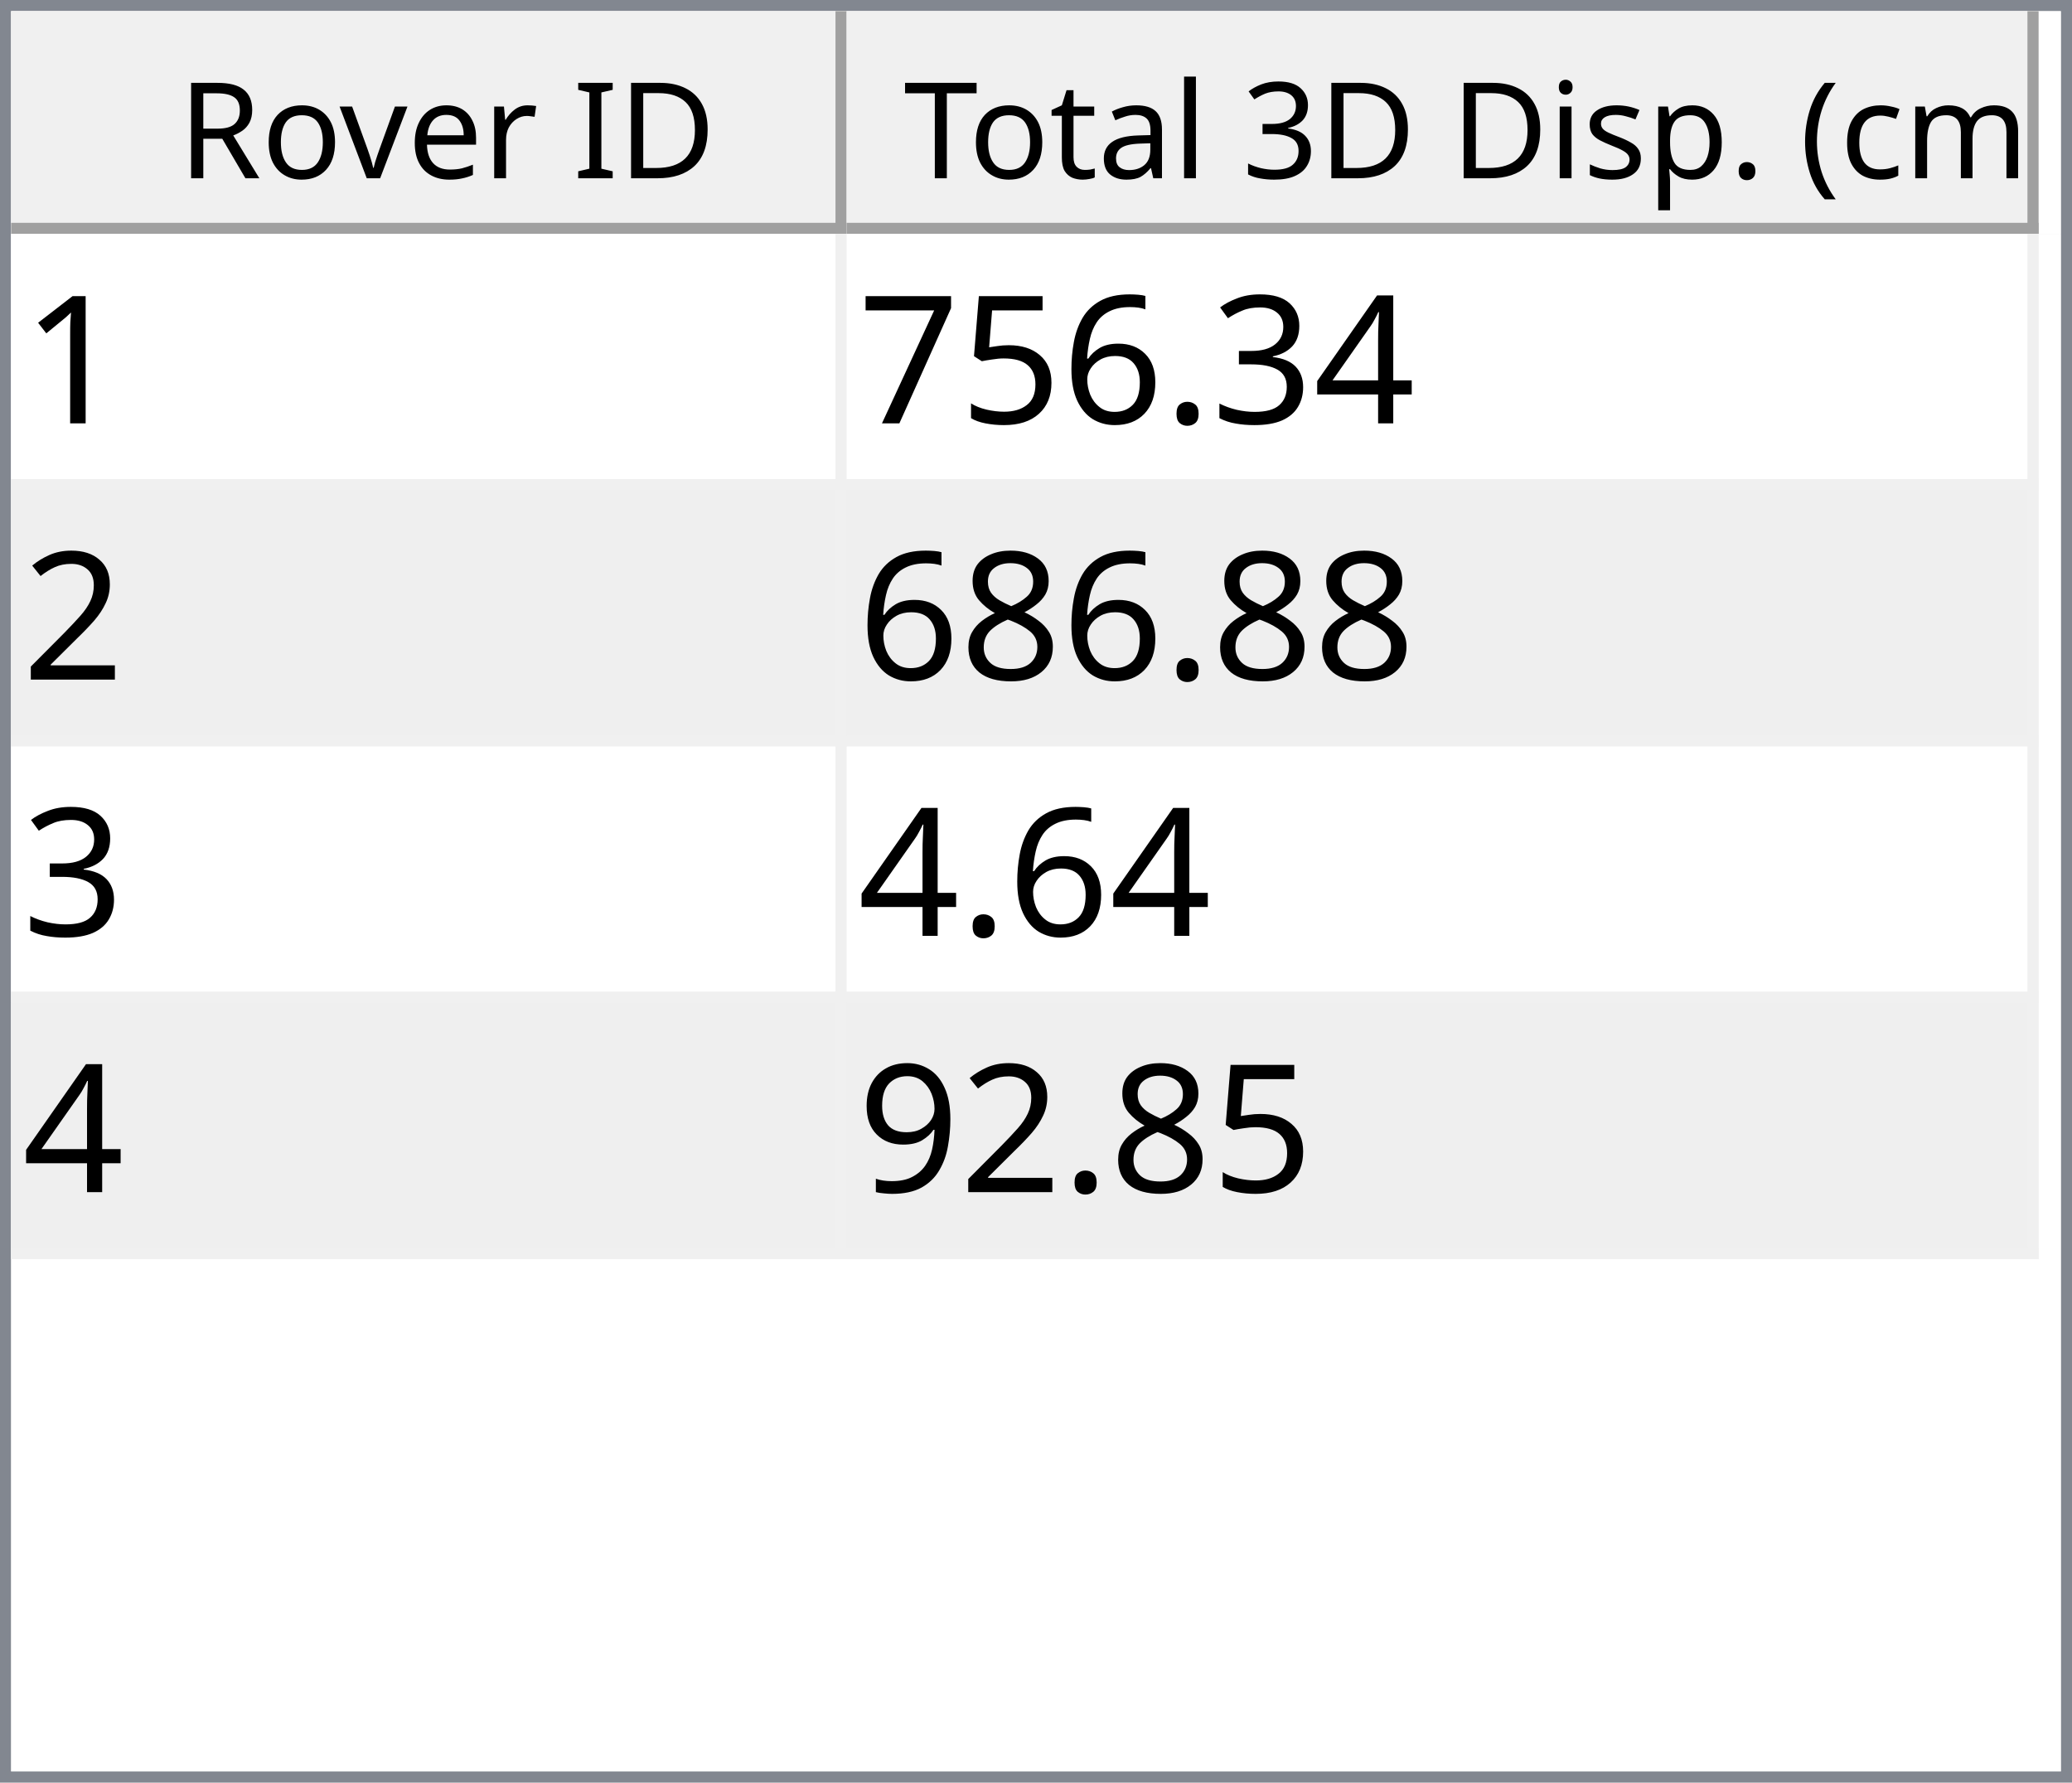
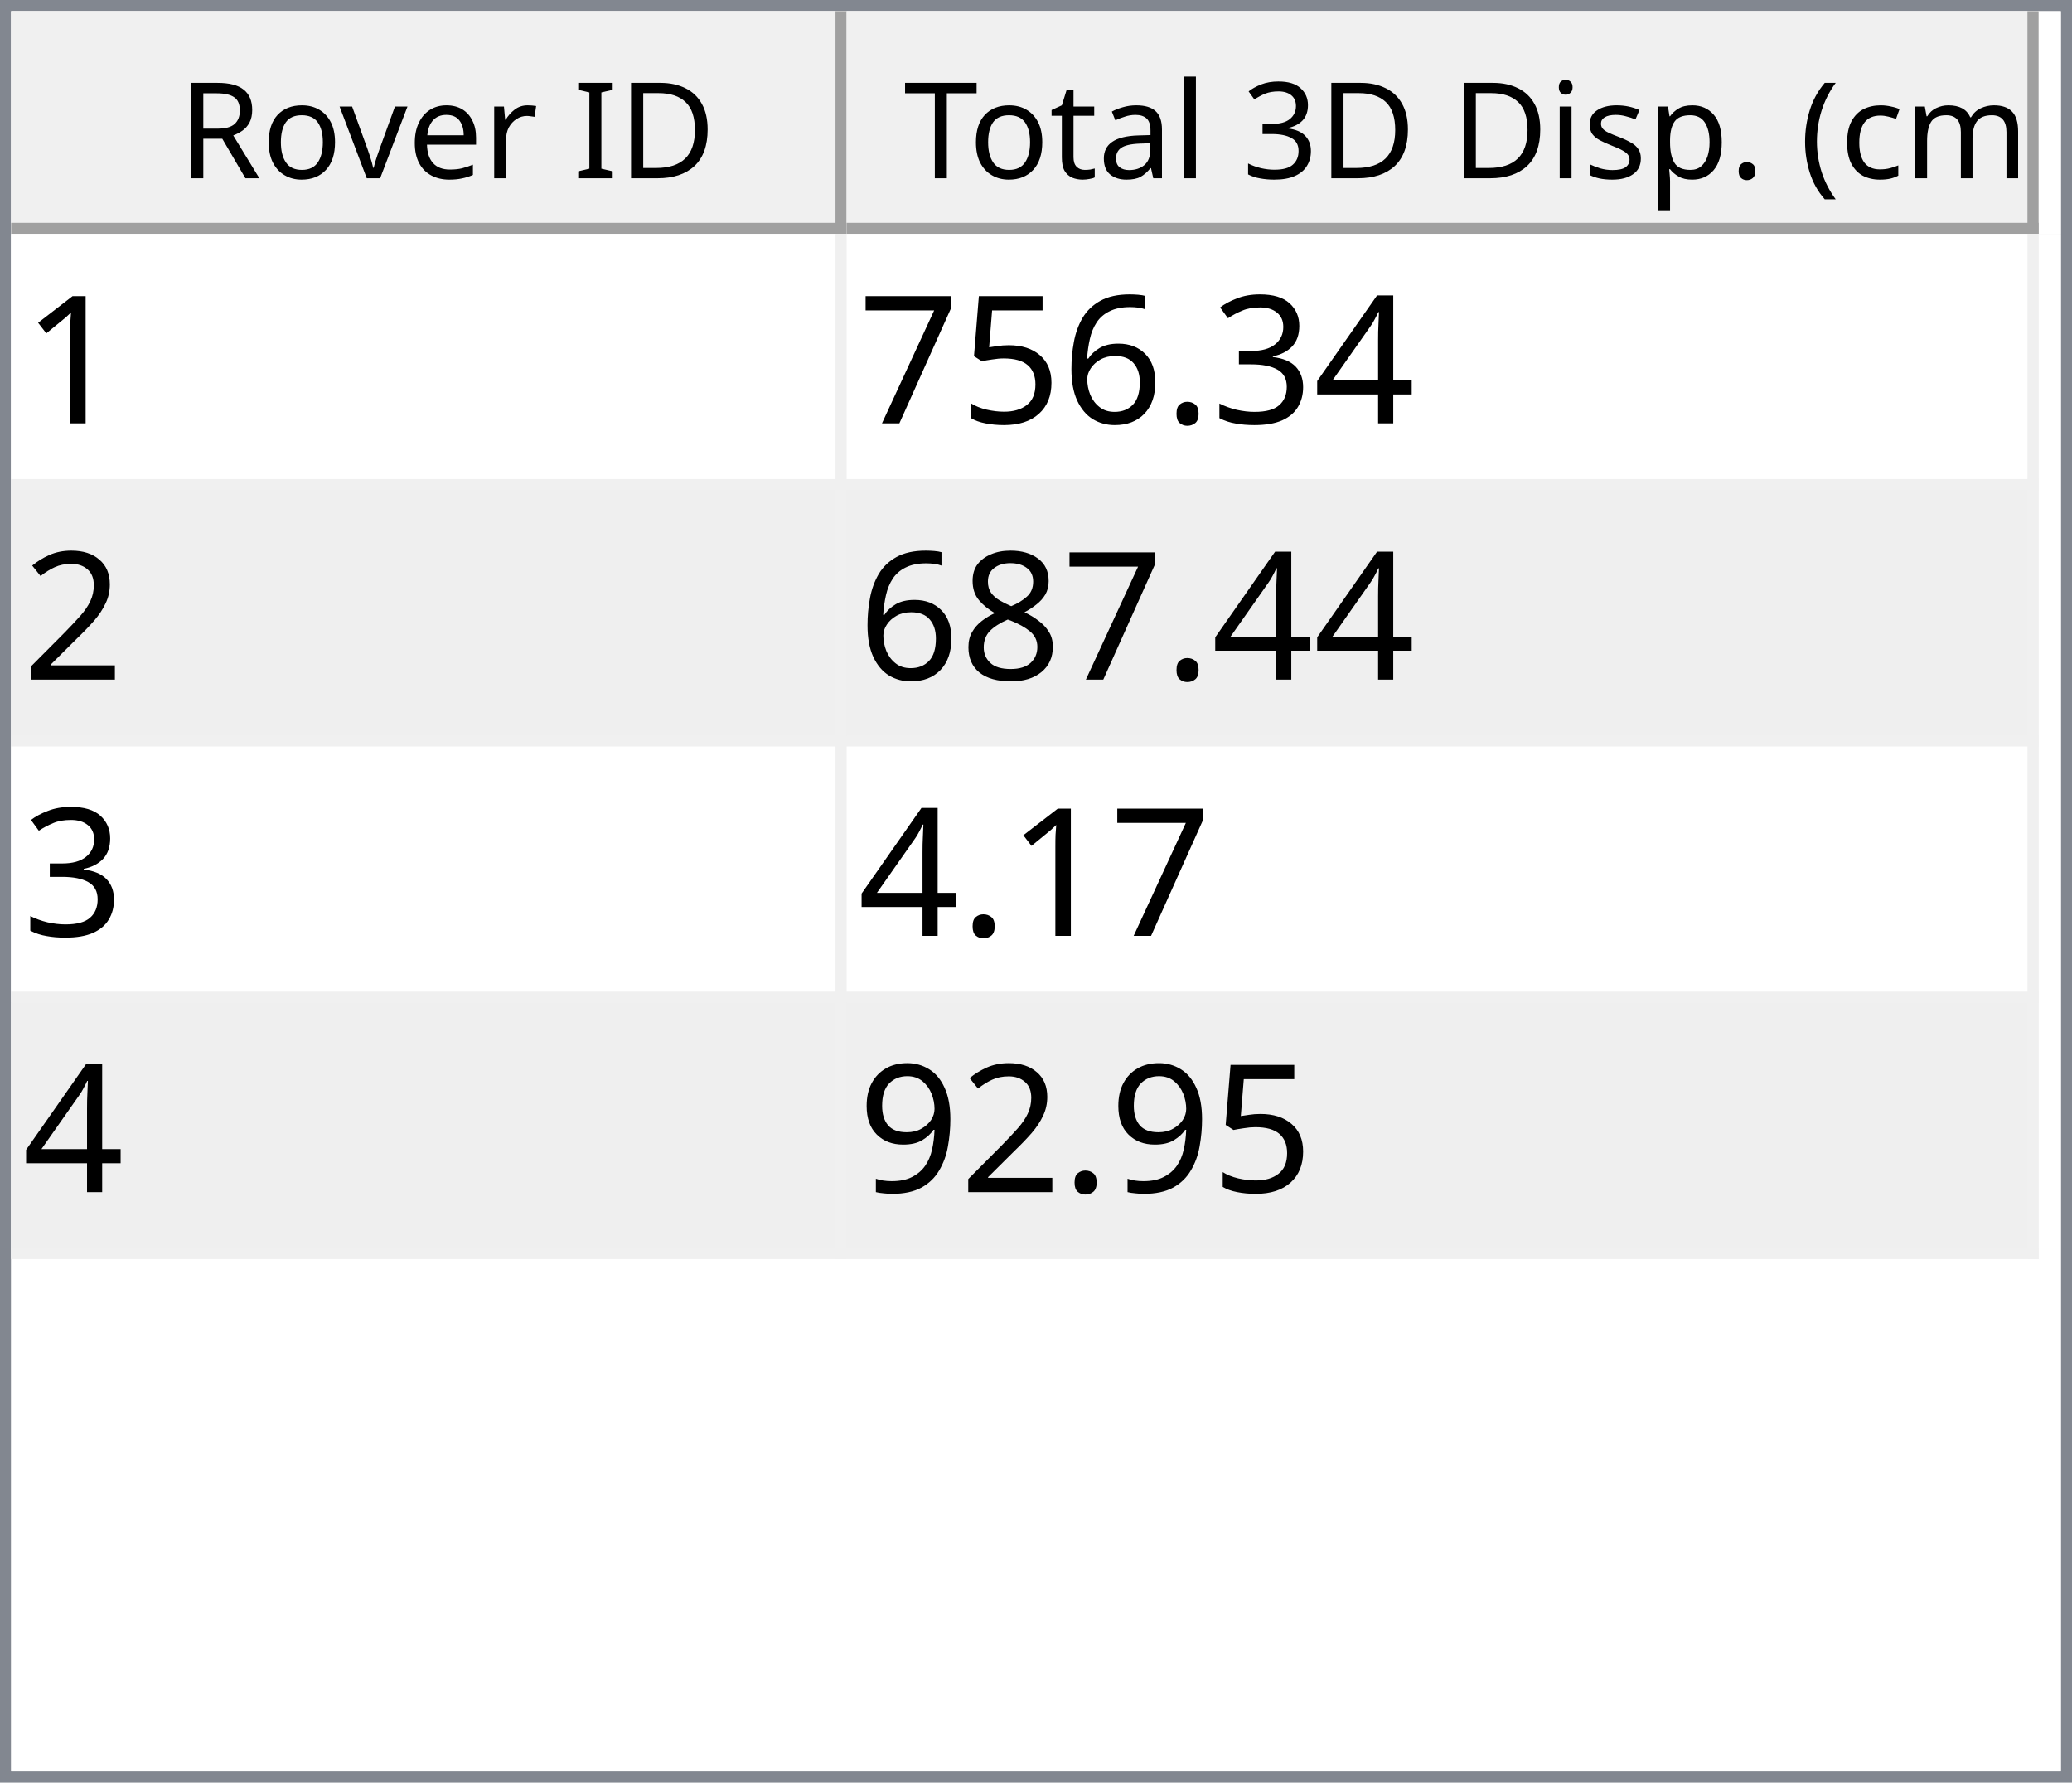
<svg xmlns="http://www.w3.org/2000/svg" style="fill-opacity:1; color-rendering:auto; color-interpolation:auto; text-rendering:auto; stroke:black; stroke-linecap:square; stroke-miterlimit:10; shape-rendering:auto; stroke-opacity:1; fill:black; stroke-dasharray:none; font-weight:normal; stroke-width:1; font-family:'Dialog'; font-style:normal; stroke-linejoin:miter; font-size:12px; stroke-dashoffset:0; image-rendering:auto;" width="186" height="160">
  <defs id="genericDefs" />
  <g>
    <defs id="defs1">
      <clipPath clipPathUnits="userSpaceOnUse" id="clipPath1">
        <path d="M0 0 L186 0 L186 160 L0 160 L0 0 Z" />
      </clipPath>
      <clipPath clipPathUnits="userSpaceOnUse" id="clipPath2">
        <path d="M0 0 L0 160 L186 160 L186 0 Z" />
      </clipPath>
      <clipPath clipPathUnits="userSpaceOnUse" id="clipPath3">
        <path d="M0 0 L0 20 L184 20 L184 0 Z" />
      </clipPath>
      <clipPath clipPathUnits="userSpaceOnUse" id="clipPath4">
        <path d="M0 0 L0 20 L75 20 L75 0 Z" />
      </clipPath>
      <clipPath clipPathUnits="userSpaceOnUse" id="clipPath5">
        <path d="M1 1 L1 19 L74 19 L74 1 Z" />
      </clipPath>
      <clipPath clipPathUnits="userSpaceOnUse" id="clipPath6">
        <path d="M0 0 L0 18 L73 18 L73 0 Z" />
      </clipPath>
      <clipPath clipPathUnits="userSpaceOnUse" id="clipPath7">
        <path d="M-0.5 -0.5 L-0.5 19.5 L74.5 19.5 L74.5 -0.5 Z" />
      </clipPath>
      <clipPath clipPathUnits="userSpaceOnUse" id="clipPath8">
        <path d="M0 0 L0 20 L107 20 L107 0 Z" />
      </clipPath>
      <clipPath clipPathUnits="userSpaceOnUse" id="clipPath9">
        <path d="M1 1 L1 19 L106 19 L106 1 Z" />
      </clipPath>
      <clipPath clipPathUnits="userSpaceOnUse" id="clipPath10">
        <path d="M0 0 L0 18 L105 18 L105 0 Z" />
      </clipPath>
      <clipPath clipPathUnits="userSpaceOnUse" id="clipPath11">
        <path d="M-0.5 -0.5 L-0.5 19.5 L106.5 19.5 L106.5 -0.5 Z" />
      </clipPath>
      <clipPath clipPathUnits="userSpaceOnUse" id="clipPath12">
        <path d="M0 0 L0 138 L184 138 L184 0 Z" />
      </clipPath>
      <clipPath clipPathUnits="userSpaceOnUse" id="clipPath13">
        <path d="M0 0 L0 92 L182 92 L182 0 Z" />
      </clipPath>
      <clipPath clipPathUnits="userSpaceOnUse" id="clipPath14">
        <path d="M-0.5 -0.5 L-0.5 91.5 L181.5 91.5 L181.5 -0.5 Z" />
      </clipPath>
      <clipPath clipPathUnits="userSpaceOnUse" id="clipPath15">
        <path d="M0 0 L0 22 L74 22 L74 0 Z" />
      </clipPath>
      <clipPath clipPathUnits="userSpaceOnUse" id="clipPath16">
        <path d="M0 0 L0 22 L106 22 L106 0 Z" />
      </clipPath>
      <font horiz-adv-x="64.551" id="font1">
        <font-face ascent="107.91" descent="25.098" units-per-em="100" style="font-style:normal; font-family:Segoe UI; font-weight:normal;" />
        <missing-glyph horiz-adv-x="64.551" d="M8.109 0 L8.109 68.266 L56.453 68.266 L56.453 0 L8.109 0 ZM15.328 7.234 L49.219 7.234 L49.219 61.031 L15.328 61.031 L15.328 7.234 Z" />
        <glyph unicode="D" horiz-adv-x="70.117" d="M9.188 0 L9.188 70.016 L28.516 70.016 Q65.531 70.016 65.531 35.891 Q65.531 19.672 55.25 9.836 Q44.969 0 27.734 0 L9.188 0 ZM17.391 62.594 L17.391 7.422 L27.828 7.422 Q41.609 7.422 49.273 14.797 Q56.938 22.172 56.938 35.688 Q56.938 62.594 28.328 62.594 L17.391 62.594 Z" />
        <glyph unicode="I" horiz-adv-x="26.611" d="M17.391 0 L9.188 0 L9.188 70.016 L17.391 70.016 L17.391 0 Z" />
        <glyph unicode=" " horiz-adv-x="27.393" d="" />
        <glyph unicode="r" horiz-adv-x="34.766" d="M34.188 41.891 Q32.078 43.5 28.125 43.5 Q23 43.5 19.555 38.672 Q16.109 33.844 16.109 25.484 L16.109 0 L8.109 0 L8.109 50 L16.109 50 L16.109 39.703 L16.312 39.703 Q18.016 44.969 21.531 47.922 Q25.047 50.875 29.391 50.875 Q32.516 50.875 34.188 50.203 L34.188 41.891 Z" />
        <glyph unicode="e" horiz-adv-x="52.295" d="M48.297 23 L12.984 23 Q13.188 14.656 17.484 10.109 Q21.781 5.562 29.297 5.562 Q37.75 5.562 44.828 11.141 L44.828 3.609 Q38.234 -1.172 27.391 -1.172 Q16.797 -1.172 10.742 5.641 Q4.688 12.453 4.688 24.812 Q4.688 36.469 11.305 43.82 Q17.922 51.172 27.734 51.172 Q37.547 51.172 42.922 44.828 Q48.297 38.484 48.297 27.203 L48.297 23 ZM40.094 29.781 Q40.047 36.719 36.75 40.578 Q33.453 44.438 27.594 44.438 Q21.922 44.438 17.969 40.383 Q14.016 36.328 13.094 29.781 L40.094 29.781 Z" />
        <glyph unicode="v" horiz-adv-x="47.9" d="M47.406 50 L27.484 0 L19.625 0 L0.688 50 L9.469 50 L22.172 13.672 Q23.578 9.672 23.922 6.688 L24.125 6.688 Q24.609 10.453 25.688 13.484 L38.969 50 L47.406 50 Z" />
        <glyph unicode="o" horiz-adv-x="58.594" d="M29 -1.172 Q17.922 -1.172 11.305 5.836 Q4.688 12.844 4.688 24.422 Q4.688 37.016 11.57 44.094 Q18.453 51.172 30.172 51.172 Q41.359 51.172 47.633 44.289 Q53.906 37.406 53.906 25.203 Q53.906 13.234 47.141 6.031 Q40.375 -1.172 29 -1.172 ZM29.594 44.438 Q21.875 44.438 17.383 39.188 Q12.891 33.938 12.891 24.703 Q12.891 15.828 17.43 10.695 Q21.969 5.562 29.594 5.562 Q37.359 5.562 41.531 10.594 Q45.703 15.625 45.703 24.906 Q45.703 34.281 41.531 39.359 Q37.359 44.438 29.594 44.438 Z" />
        <glyph unicode="R" horiz-adv-x="59.814" d="M59.375 0 L49.609 0 L37.891 19.625 Q36.281 22.359 34.766 24.289 Q33.25 26.219 31.664 27.438 Q30.078 28.656 28.25 29.219 Q26.422 29.781 24.125 29.781 L17.391 29.781 L17.391 0 L9.188 0 L9.188 70.016 L30.078 70.016 Q34.672 70.016 38.555 68.867 Q42.438 67.719 45.289 65.375 Q48.141 63.031 49.758 59.547 Q51.375 56.062 51.375 51.375 Q51.375 47.703 50.273 44.656 Q49.172 41.609 47.148 39.211 Q45.125 36.812 42.266 35.133 Q39.406 33.453 35.844 32.516 L35.844 32.328 Q37.594 31.547 38.891 30.547 Q40.188 29.547 41.359 28.18 Q42.531 26.812 43.68 25.078 Q44.828 23.344 46.234 21.047 L59.375 0 ZM17.391 62.594 L17.391 37.203 L28.516 37.203 Q31.594 37.203 34.203 38.133 Q36.812 39.062 38.719 40.797 Q40.625 42.531 41.703 45.047 Q42.781 47.562 42.781 50.688 Q42.781 56.297 39.141 59.445 Q35.5 62.594 28.609 62.594 L17.391 62.594 Z" />
        <glyph unicode=")" horiz-adv-x="30.176" d="M8.297 -15.922 L1.172 -15.922 Q16.406 2.344 16.406 26.812 Q16.406 51.469 1.078 70.016 L8.297 70.016 Q23.531 52.156 23.531 26.703 Q23.531 1.375 8.297 -15.922 Z" />
        <glyph unicode="m" horiz-adv-x="86.133" d="M79.109 0 L71.094 0 L71.094 28.719 Q71.094 37.016 68.531 40.727 Q65.969 44.438 59.906 44.438 Q54.781 44.438 51.195 39.75 Q47.609 35.062 47.609 28.516 L47.609 0 L39.594 0 L39.594 29.688 Q39.594 44.438 28.219 44.438 Q22.953 44.438 19.531 40.016 Q16.109 35.594 16.109 28.516 L16.109 0 L8.109 0 L8.109 50 L16.109 50 L16.109 42.094 L16.312 42.094 Q21.625 51.172 31.844 51.172 Q36.969 51.172 40.773 48.312 Q44.578 45.453 46 40.828 Q51.562 51.172 62.594 51.172 Q79.109 51.172 79.109 30.812 L79.109 0 Z" />
        <glyph unicode="c" horiz-adv-x="46.191" d="M42.188 2.297 Q36.422 -1.172 28.516 -1.172 Q17.828 -1.172 11.258 5.789 Q4.688 12.75 4.688 23.828 Q4.688 36.188 11.766 43.68 Q18.844 51.172 30.672 51.172 Q37.25 51.172 42.281 48.734 L42.281 40.531 Q36.719 44.438 30.375 44.438 Q22.703 44.438 17.797 38.945 Q12.891 33.453 12.891 24.516 Q12.891 15.719 17.508 10.641 Q22.125 5.562 29.891 5.562 Q36.422 5.562 42.188 9.906 L42.188 2.297 Z" />
        <glyph unicode="(" horiz-adv-x="30.176" d="M29.109 -15.922 L21.969 -15.922 Q6.844 1.375 6.844 26.703 Q6.844 52.156 21.969 70.016 L29.203 70.016 Q13.875 51.469 13.875 26.812 Q13.875 2.344 29.109 -15.922 Z" />
        <glyph unicode="." horiz-adv-x="21.68" d="M10.891 -1.078 Q8.641 -1.078 7.055 0.539 Q5.469 2.156 5.469 4.391 Q5.469 6.641 7.055 8.273 Q8.641 9.906 10.891 9.906 Q13.188 9.906 14.797 8.273 Q16.406 6.641 16.406 4.391 Q16.406 2.156 14.797 0.539 Q13.188 -1.078 10.891 -1.078 Z" />
        <glyph unicode="p" horiz-adv-x="58.789" d="M16.312 7.234 L16.109 7.234 L16.109 -23 L8.109 -23 L8.109 50 L16.109 50 L16.109 41.219 L16.312 41.219 Q22.219 51.172 33.594 51.172 Q43.266 51.172 48.688 44.461 Q54.109 37.75 54.109 26.469 Q54.109 13.922 48 6.375 Q41.891 -1.172 31.297 -1.172 Q21.578 -1.172 16.312 7.234 ZM16.109 27.391 L16.109 20.406 Q16.109 14.203 20.141 9.883 Q24.172 5.562 30.375 5.562 Q37.641 5.562 41.773 11.133 Q45.906 16.703 45.906 26.609 Q45.906 34.969 42.047 39.703 Q38.188 44.438 31.594 44.438 Q24.609 44.438 20.359 39.578 Q16.109 34.719 16.109 27.391 Z" />
        <glyph unicode="s" horiz-adv-x="42.432" d="M5.078 1.812 L5.078 10.406 Q11.625 5.562 19.484 5.562 Q30.031 5.562 30.031 12.594 Q30.031 14.594 29.125 15.992 Q28.219 17.391 26.68 18.461 Q25.141 19.531 23.07 20.383 Q21 21.234 18.609 22.172 Q15.281 23.484 12.766 24.828 Q10.25 26.172 8.57 27.859 Q6.891 29.547 6.031 31.695 Q5.172 33.844 5.172 36.719 Q5.172 40.234 6.789 42.945 Q8.406 45.656 11.086 47.484 Q13.766 49.312 17.211 50.242 Q20.656 51.172 24.312 51.172 Q30.812 51.172 35.938 48.922 L35.938 40.828 Q30.422 44.438 23.25 44.438 Q21 44.438 19.195 43.922 Q17.391 43.406 16.094 42.477 Q14.797 41.547 14.086 40.258 Q13.375 38.969 13.375 37.406 Q13.375 35.453 14.086 34.133 Q14.797 32.812 16.164 31.789 Q17.531 30.766 19.484 29.938 Q21.438 29.109 23.922 28.125 Q27.25 26.859 29.883 25.516 Q32.516 24.172 34.375 22.484 Q36.234 20.797 37.234 18.602 Q38.234 16.406 38.234 13.375 Q38.234 9.672 36.602 6.938 Q34.969 4.203 32.234 2.398 Q29.5 0.594 25.93 -0.289 Q22.359 -1.172 18.453 -1.172 Q10.75 -1.172 5.078 1.812 Z" />
        <glyph unicode="i" horiz-adv-x="24.219" d="M12.203 62.703 Q10.062 62.703 8.547 64.164 Q7.031 65.625 7.031 67.875 Q7.031 70.125 8.547 71.609 Q10.062 73.094 12.203 73.094 Q14.406 73.094 15.945 71.609 Q17.484 70.125 17.484 67.875 Q17.484 65.719 15.945 64.211 Q14.406 62.703 12.203 62.703 ZM16.109 0 L8.109 0 L8.109 50 L16.109 50 L16.109 0 Z" />
        <glyph unicode="3" horiz-adv-x="53.906" d="M46.531 19.828 Q46.531 15.094 44.75 11.211 Q42.969 7.328 39.719 4.57 Q36.469 1.812 31.93 0.297 Q27.391 -1.219 21.922 -1.219 Q11.922 -1.219 6 2.594 L6 11.188 Q13.094 5.609 22.219 5.609 Q25.875 5.609 28.828 6.539 Q31.781 7.469 33.906 9.227 Q36.031 10.984 37.18 13.477 Q38.328 15.969 38.328 19.094 Q38.328 32.812 18.797 32.812 L12.984 32.812 L12.984 39.594 L18.5 39.594 Q35.797 39.594 35.797 52.484 Q35.797 64.406 22.609 64.406 Q15.188 64.406 8.688 59.422 L8.688 67.188 Q15.375 71.188 24.609 71.188 Q29 71.188 32.57 69.969 Q36.141 68.75 38.68 66.555 Q41.219 64.359 42.609 61.281 Q44 58.203 44 54.5 Q44 40.672 30.031 36.719 L30.031 36.531 Q33.594 36.141 36.625 34.797 Q39.656 33.453 41.852 31.305 Q44.047 29.156 45.289 26.25 Q46.531 23.344 46.531 19.828 Z" />
        <glyph unicode="l" horiz-adv-x="24.219" d="M16.109 0 L8.109 0 L8.109 74.031 L16.109 74.031 L16.109 0 Z" />
        <glyph unicode="a" horiz-adv-x="50.879" d="M43.891 0 L35.891 0 L35.891 7.812 L35.688 7.812 Q30.469 -1.172 20.312 -1.172 Q12.844 -1.172 8.617 2.781 Q4.391 6.734 4.391 13.281 Q4.391 27.297 20.906 29.594 L35.891 31.688 Q35.891 44.438 25.594 44.438 Q16.547 44.438 9.281 38.281 L9.281 46.484 Q16.656 51.172 26.266 51.172 Q43.891 51.172 43.891 32.516 L43.891 0 ZM35.891 25.297 L23.828 23.641 Q18.266 22.859 15.43 20.875 Q12.594 18.891 12.594 13.875 Q12.594 10.203 15.211 7.883 Q17.828 5.562 22.172 5.562 Q28.125 5.562 32.008 9.742 Q35.891 13.922 35.891 20.312 L35.891 25.297 Z" />
        <glyph unicode="t" horiz-adv-x="33.887" d="M31.297 0.484 Q28.469 -1.078 23.828 -1.078 Q10.688 -1.078 10.688 13.578 L10.688 43.172 L2.094 43.172 L2.094 50 L10.688 50 L10.688 62.203 L18.703 64.797 L18.703 50 L31.297 50 L31.297 43.172 L18.703 43.172 L18.703 14.984 Q18.703 9.969 20.414 7.82 Q22.125 5.672 26.078 5.672 Q29.109 5.672 31.297 7.328 L31.297 0.484 Z" />
        <glyph unicode="T" horiz-adv-x="52.393" d="M50.594 62.594 L30.375 62.594 L30.375 0 L22.172 0 L22.172 62.594 L2 62.594 L2 70.016 L50.594 70.016 L50.594 62.594 Z" />
      </font>
      <font horiz-adv-x="75.0" id="font2">
        <font-face ascent="100.537" descent="21.973" units-per-em="100" style="font-style:normal; font-family:sans-serif; font-weight:normal;" />
        <missing-glyph horiz-adv-x="75.0" d="M12.5 0 L12.5 62.5 L62.5 62.5 L62.5 0 L12.5 0 ZM14.062 1.562 L60.938 1.562 L60.938 60.938 L14.062 60.938 L14.062 1.562 Z" />
        <glyph unicode="1" horiz-adv-x="55.615" d="M37.25 0 L28.469 0 L28.469 56 Q25.297 52.984 20.141 49.953 Q14.984 46.922 10.891 45.406 L10.891 53.906 Q18.266 57.375 23.781 62.305 Q29.297 67.234 31.594 71.875 L37.25 71.875 L37.25 0 Z" />
        <glyph unicode="4" horiz-adv-x="55.615" d="M32.328 0 L32.328 17.141 L1.266 17.141 L1.266 25.203 L33.938 71.578 L41.109 71.578 L41.109 25.203 L50.781 25.203 L50.781 17.141 L41.109 17.141 L41.109 0 L32.328 0 ZM32.328 25.203 L32.328 57.469 L9.906 25.203 L32.328 25.203 Z" />
        <glyph unicode="3" horiz-adv-x="55.615" d="M4.203 18.891 L12.984 20.062 Q14.5 12.594 18.141 9.297 Q21.781 6 27 6 Q33.203 6 37.477 10.297 Q41.75 14.594 41.75 20.953 Q41.75 27 37.797 30.93 Q33.844 34.859 27.734 34.859 Q25.25 34.859 21.531 33.891 L22.516 41.609 Q23.391 41.5 23.922 41.5 Q29.547 41.5 34.039 44.43 Q38.531 47.359 38.531 53.469 Q38.531 58.297 35.258 61.477 Q31.984 64.656 26.812 64.656 Q21.688 64.656 18.266 61.43 Q14.844 58.203 13.875 51.766 L5.078 53.328 Q6.688 62.156 12.398 67.016 Q18.109 71.875 26.609 71.875 Q32.469 71.875 37.398 69.359 Q42.328 66.844 44.945 62.5 Q47.562 58.156 47.562 53.266 Q47.562 48.641 45.07 44.828 Q42.578 41.016 37.703 38.766 Q44.047 37.312 47.562 32.695 Q51.078 28.078 51.078 21.141 Q51.078 11.766 44.242 5.25 Q37.406 -1.266 26.953 -1.266 Q17.531 -1.266 11.305 4.352 Q5.078 9.969 4.203 18.891 Z" />
        <glyph unicode="." horiz-adv-x="27.783" d="M9.078 0 L9.078 10.016 L19.094 10.016 L19.094 0 L9.078 0 Z" />
        <glyph unicode="6" horiz-adv-x="55.615" d="M49.75 54.047 L41.016 53.375 Q39.844 58.547 37.703 60.891 Q34.125 64.656 28.906 64.656 Q24.703 64.656 21.531 62.312 Q17.391 59.281 14.992 53.469 Q12.594 47.656 12.5 36.922 Q15.672 41.75 20.266 44.094 Q24.859 46.438 29.891 46.438 Q38.672 46.438 44.852 39.969 Q51.031 33.5 51.031 23.25 Q51.031 16.5 48.125 10.719 Q45.219 4.938 40.141 1.859 Q35.062 -1.219 28.609 -1.219 Q17.625 -1.219 10.695 6.859 Q3.766 14.938 3.766 33.5 Q3.766 54.25 11.422 63.672 Q18.109 71.875 29.438 71.875 Q37.891 71.875 43.289 67.141 Q48.688 62.406 49.75 54.047 ZM13.875 23.188 Q13.875 18.656 15.797 14.508 Q17.719 10.359 21.188 8.18 Q24.656 6 28.469 6 Q34.031 6 38.039 10.492 Q42.047 14.984 42.047 22.703 Q42.047 30.125 38.086 34.398 Q34.125 38.672 28.125 38.672 Q22.172 38.672 18.023 34.398 Q13.875 30.125 13.875 23.188 Z" />
        <glyph unicode="5" horiz-adv-x="55.615" d="M4.156 18.75 L13.375 19.531 Q14.406 12.797 18.141 9.398 Q21.875 6 27.156 6 Q33.5 6 37.891 10.789 Q42.281 15.578 42.281 23.484 Q42.281 31 38.062 35.352 Q33.844 39.703 27 39.703 Q22.75 39.703 19.336 37.773 Q15.922 35.844 13.969 32.766 L5.719 33.844 L12.641 70.609 L48.25 70.609 L48.25 62.203 L19.672 62.203 L15.828 42.969 Q22.266 47.469 29.344 47.469 Q38.719 47.469 45.164 40.969 Q51.609 34.469 51.609 24.266 Q51.609 14.547 45.953 7.469 Q39.062 -1.219 27.156 -1.219 Q17.391 -1.219 11.211 4.25 Q5.031 9.719 4.156 18.75 Z" />
        <glyph unicode="7" horiz-adv-x="55.615" d="M4.734 62.203 L4.734 70.656 L51.078 70.656 L51.078 63.812 Q44.234 56.547 37.523 44.484 Q30.812 32.422 27.156 19.672 Q24.516 10.688 23.781 0 L14.75 0 Q14.891 8.453 18.062 20.414 Q21.234 32.375 27.172 43.484 Q33.109 54.594 39.797 62.203 L4.734 62.203 Z" />
        <glyph unicode="2" horiz-adv-x="55.615" d="M50.344 8.453 L50.344 0 L3.031 0 Q2.938 3.172 4.047 6.109 Q5.859 10.938 9.836 15.625 Q13.812 20.312 21.344 26.469 Q33.016 36.031 37.117 41.625 Q41.219 47.219 41.219 52.203 Q41.219 57.422 37.477 61.008 Q33.734 64.594 27.734 64.594 Q21.391 64.594 17.578 60.789 Q13.766 56.984 13.719 50.25 L4.688 51.172 Q5.609 61.281 11.664 66.578 Q17.719 71.875 27.938 71.875 Q38.234 71.875 44.242 66.164 Q50.25 60.453 50.25 52 Q50.25 47.703 48.492 43.555 Q46.734 39.406 42.656 34.812 Q38.578 30.219 29.109 22.219 Q21.188 15.578 18.945 13.211 Q16.703 10.844 15.234 8.453 L50.344 8.453 Z" />
        <glyph unicode="8" horiz-adv-x="55.615" d="M17.672 38.812 Q12.203 40.828 9.57 44.539 Q6.938 48.25 6.938 53.422 Q6.938 61.234 12.555 66.555 Q18.172 71.875 27.484 71.875 Q36.859 71.875 42.578 66.43 Q48.297 60.984 48.297 53.172 Q48.297 48.188 45.68 44.508 Q43.062 40.828 37.75 38.812 Q44.344 36.672 47.781 31.883 Q51.219 27.094 51.219 20.453 Q51.219 11.281 44.727 5.031 Q38.234 -1.219 27.641 -1.219 Q17.047 -1.219 10.547 5.055 Q4.047 11.328 4.047 20.703 Q4.047 27.688 7.594 32.398 Q11.141 37.109 17.672 38.812 ZM15.922 53.719 Q15.922 48.641 19.195 45.414 Q22.469 42.188 27.688 42.188 Q32.766 42.188 36.016 45.383 Q39.266 48.578 39.266 53.219 Q39.266 58.062 35.914 61.359 Q32.562 64.656 27.594 64.656 Q22.562 64.656 19.242 61.43 Q15.922 58.203 15.922 53.719 ZM13.094 20.656 Q13.094 16.891 14.875 13.375 Q16.656 9.859 20.172 7.93 Q23.688 6 27.734 6 Q34.031 6 38.133 10.055 Q42.234 14.109 42.234 20.359 Q42.234 26.703 38.016 30.859 Q33.797 35.016 27.438 35.016 Q21.234 35.016 17.164 30.914 Q13.094 26.812 13.094 20.656 Z" />
        <glyph unicode="9" horiz-adv-x="55.615" d="M5.469 16.547 L13.922 17.328 Q14.984 11.375 18.016 8.688 Q21.047 6 25.781 6 Q29.828 6 32.883 7.859 Q35.938 9.719 37.891 12.82 Q39.844 15.922 41.164 21.195 Q42.484 26.469 42.484 31.938 Q42.484 32.516 42.438 33.688 Q39.797 29.5 35.234 26.883 Q30.672 24.266 25.344 24.266 Q16.453 24.266 10.305 30.711 Q4.156 37.156 4.156 47.703 Q4.156 58.594 10.578 65.234 Q17 71.875 26.656 71.875 Q33.641 71.875 39.43 68.117 Q45.219 64.359 48.219 57.398 Q51.219 50.438 51.219 37.25 Q51.219 23.531 48.242 15.406 Q45.266 7.281 39.383 3.031 Q33.5 -1.219 25.594 -1.219 Q17.188 -1.219 11.867 3.445 Q6.547 8.109 5.469 16.547 ZM41.453 48.141 Q41.453 55.719 37.43 60.156 Q33.406 64.594 27.734 64.594 Q21.875 64.594 17.531 59.812 Q13.188 55.031 13.188 47.406 Q13.188 40.578 17.312 36.305 Q21.438 32.031 27.484 32.031 Q33.594 32.031 37.523 36.305 Q41.453 40.578 41.453 48.141 Z" />
      </font>
    </defs>
    <g style="fill:white; stroke:white;">
      <rect x="0" y="0" width="186" style="clip-path:url(#clipPath1); stroke:none;" height="160" />
    </g>
    <g style="fill:white; text-rendering:optimizeSpeed; color-rendering:optimizeSpeed; image-rendering:optimizeSpeed; shape-rendering:crispEdges; stroke:white; color-interpolation:sRGB;">
      <rect x="0" width="186" height="160" y="0" style="stroke:none;" />
      <path style="stroke:none;" d="M0 160 L186 160 L186 0 L0 0 Z" />
    </g>
    <g style="fill:rgb(240,240,240); font-family:'Segoe UI'; stroke:rgb(240,240,240);">
      <rect x="0" y="0" width="186" style="clip-path:url(#clipPath2); stroke:none;" height="160" />
    </g>
    <g style="fill:rgb(130,135,144); font-family:'Segoe UI'; stroke:rgb(130,135,144);">
      <path d="M0 0 L186 0 L186 160 L0 160 L0 0 ZM1 1 L185 1 L185 159 L1 159 L1 1 Z" style="fill-rule:evenodd; clip-path:url(#clipPath2); stroke:none;" />
    </g>
    <g style="fill:white; font-family:'Segoe UI'; stroke:white;" transform="translate(1,1)">
      <rect x="0" y="0" width="184" style="clip-path:url(#clipPath3); stroke:none;" height="20" />
    </g>
    <g style="fill:rgb(240,240,240); font-family:'Segoe UI'; stroke:rgb(240,240,240);" transform="translate(1,1)">
      <rect x="0" y="0" width="75" style="clip-path:url(#clipPath4); stroke:none;" height="20" />
    </g>
    <g style="font-family:'Segoe UI';" transform="translate(2,2)">
      <text x="14" xml:space="preserve" y="14" style="clip-path:url(#clipPath6); stroke:none;">Rover ID</text>
    </g>
    <g style="fill:rgb(160,160,160); font-family:'Segoe UI'; stroke:rgb(160,160,160); stroke-linejoin:bevel;" transform="translate(1.5,1.5)">
      <line x1="74" x2="74" y1="0" style="fill:none; clip-path:url(#clipPath7);" y2="19" />
    </g>
    <g style="fill:rgb(160,160,160); font-family:'Segoe UI'; stroke:rgb(160,160,160); stroke-linejoin:bevel;" transform="matrix(1,0,0,1,1,1) translate(0.5,0.5)">
      <line x1="0" x2="74" y1="19" style="fill:none; clip-path:url(#clipPath7);" y2="19" />
    </g>
    <g style="fill:rgb(240,240,240); font-family:'Segoe UI'; stroke:rgb(240,240,240);" transform="translate(76,1)">
      <rect x="0" y="0" width="107" style="clip-path:url(#clipPath8); stroke:none;" height="20" />
    </g>
    <g style="font-family:'Segoe UI';" transform="translate(77,2)">
      <text x="1" xml:space="preserve" y="14" style="clip-path:url(#clipPath10); stroke:none;"> Total 3D Disp. (cm)</text>
    </g>
    <g style="fill:rgb(160,160,160); font-family:'Segoe UI'; stroke:rgb(160,160,160); stroke-linejoin:bevel;" transform="translate(76.5,1.5)">
      <line x1="106" x2="106" y1="0" style="fill:none; clip-path:url(#clipPath11);" y2="19" />
    </g>
    <g style="fill:rgb(160,160,160); font-family:'Segoe UI'; stroke:rgb(160,160,160); stroke-linejoin:bevel;" transform="matrix(1,0,0,1,76,1) translate(0.5,0.5)">
      <line x1="0" x2="106" y1="19" style="fill:none; clip-path:url(#clipPath11);" y2="19" />
    </g>
    <g style="fill:white; font-family:'Segoe UI'; stroke:white;" transform="translate(1,21)">
      <rect x="0" y="0" width="184" style="clip-path:url(#clipPath12); stroke:none;" height="138" />
    </g>
    <g style="fill:rgb(240,240,240); font-size:16px; font-family:sans-serif; stroke:rgb(240,240,240);" transform="translate(1,21)">
      <rect x="0" y="0" width="182" style="clip-path:url(#clipPath13); stroke:none;" height="92" />
      <line transform="translate(0.5,0.5)" x1="0" x2="181" y1="22" style="clip-path:url(#clipPath14); fill:none; stroke-linejoin:bevel;" y2="22" />
    </g>
    <g transform="matrix(1,0,0,1,1,21) translate(0.5,0.5)" style="fill:rgb(240,240,240); font-size:16px; font-family:sans-serif; stroke:rgb(240,240,240); stroke-linejoin:bevel;">
      <line x1="0" x2="181" y1="45" style="fill:none; clip-path:url(#clipPath14);" y2="45" />
    </g>
    <g transform="matrix(1,0,0,1,1,21) translate(0.5,0.5)" style="fill:rgb(240,240,240); font-size:16px; font-family:sans-serif; stroke:rgb(240,240,240); stroke-linejoin:bevel;">
      <line x1="0" x2="181" y1="68" style="fill:none; clip-path:url(#clipPath14);" y2="68" />
    </g>
    <g transform="matrix(1,0,0,1,1,21) translate(0.5,0.5)" style="fill:rgb(240,240,240); font-size:16px; font-family:sans-serif; stroke:rgb(240,240,240); stroke-linejoin:bevel;">
      <line x1="0" x2="181" y1="91" style="fill:none; clip-path:url(#clipPath14);" y2="91" />
    </g>
    <g transform="matrix(1,0,0,1,1,21) translate(0.5,0.5)" style="fill:rgb(240,240,240); font-size:16px; font-family:sans-serif; stroke:rgb(240,240,240); stroke-linejoin:bevel;">
      <line x1="74" x2="74" y1="0" style="fill:none; clip-path:url(#clipPath14);" y2="91" />
    </g>
    <g transform="matrix(1,0,0,1,1,21) translate(0.5,0.5)" style="fill:rgb(240,240,240); font-size:16px; font-family:sans-serif; stroke:rgb(240,240,240); stroke-linejoin:bevel;">
      <line x1="181" x2="181" y1="0" style="fill:none; clip-path:url(#clipPath14);" y2="91" />
    </g>
    <g style="fill:white; font-size:16px; font-family:sans-serif; stroke:white;" transform="matrix(1,0,0,1,1,21)">
      <rect x="0" y="0" width="74" style="clip-path:url(#clipPath15); stroke:none;" height="22" />
      <text x="1" y="17" style="fill:black; clip-path:url(#clipPath15); stroke:none;" xml:space="preserve">1</text>
    </g>
    <g style="fill:white; font-size:16px; font-family:sans-serif; stroke:white;" transform="matrix(1,0,0,1,1,21) translate(75,0)">
      <rect x="0" y="0" width="106" style="clip-path:url(#clipPath16); stroke:none;" height="22" />
      <text x="1" y="17" style="fill:black; clip-path:url(#clipPath16); stroke:none;" xml:space="preserve">756.34</text>
    </g>
    <g style="fill:rgb(239,239,239); font-size:16px; font-family:sans-serif; stroke:rgb(239,239,239);" transform="matrix(1,0,0,1,1,21) translate(0,23)">
      <rect x="0" y="0" width="74" style="clip-path:url(#clipPath15); stroke:none;" height="22" />
      <text x="1" y="17" style="fill:black; clip-path:url(#clipPath15); stroke:none;" xml:space="preserve">2</text>
    </g>
    <g style="fill:rgb(239,239,239); font-size:16px; font-family:sans-serif; stroke:rgb(239,239,239);" transform="matrix(1,0,0,1,1,21) translate(75,23)">
      <rect x="0" y="0" width="106" style="clip-path:url(#clipPath16); stroke:none;" height="22" />
-       <text x="1" y="17" style="fill:black; clip-path:url(#clipPath16); stroke:none;" xml:space="preserve">686.88</text>
+       <text x="1" y="17" style="fill:black; clip-path:url(#clipPath16); stroke:none;" xml:space="preserve">687.44</text>
    </g>
    <g style="fill:white; font-size:16px; font-family:sans-serif; stroke:white;" transform="matrix(1,0,0,1,1,21) translate(0,46)">
      <rect x="0" y="0" width="74" style="clip-path:url(#clipPath15); stroke:none;" height="22" />
      <text x="1" y="17" style="fill:black; clip-path:url(#clipPath15); stroke:none;" xml:space="preserve">3</text>
    </g>
    <g style="fill:white; font-size:16px; font-family:sans-serif; stroke:white;" transform="matrix(1,0,0,1,1,21) translate(75,46)">
      <rect x="0" y="0" width="106" style="clip-path:url(#clipPath16); stroke:none;" height="22" />
-       <text x="1" y="17" style="fill:black; clip-path:url(#clipPath16); stroke:none;" xml:space="preserve">4.64</text>
+       <text x="1" y="17" style="fill:black; clip-path:url(#clipPath16); stroke:none;" xml:space="preserve">4.17</text>
    </g>
    <g style="fill:rgb(239,239,239); font-size:16px; font-family:sans-serif; stroke:rgb(239,239,239);" transform="matrix(1,0,0,1,1,21) translate(0,69)">
      <rect x="0" y="0" width="74" style="clip-path:url(#clipPath15); stroke:none;" height="22" />
      <text x="1" y="17" style="fill:black; clip-path:url(#clipPath15); stroke:none;" xml:space="preserve">4</text>
    </g>
    <g style="fill:rgb(239,239,239); font-size:16px; font-family:sans-serif; stroke:rgb(239,239,239);" transform="matrix(1,0,0,1,1,21) translate(75,69)">
      <rect x="0" y="0" width="106" style="clip-path:url(#clipPath16); stroke:none;" height="22" />
-       <text x="1" y="17" style="fill:black; clip-path:url(#clipPath16); stroke:none;" xml:space="preserve">92.85</text>
+       <text x="1" y="17" style="fill:black; clip-path:url(#clipPath16); stroke:none;" xml:space="preserve">92.95</text>
    </g>
  </g>
</svg>
